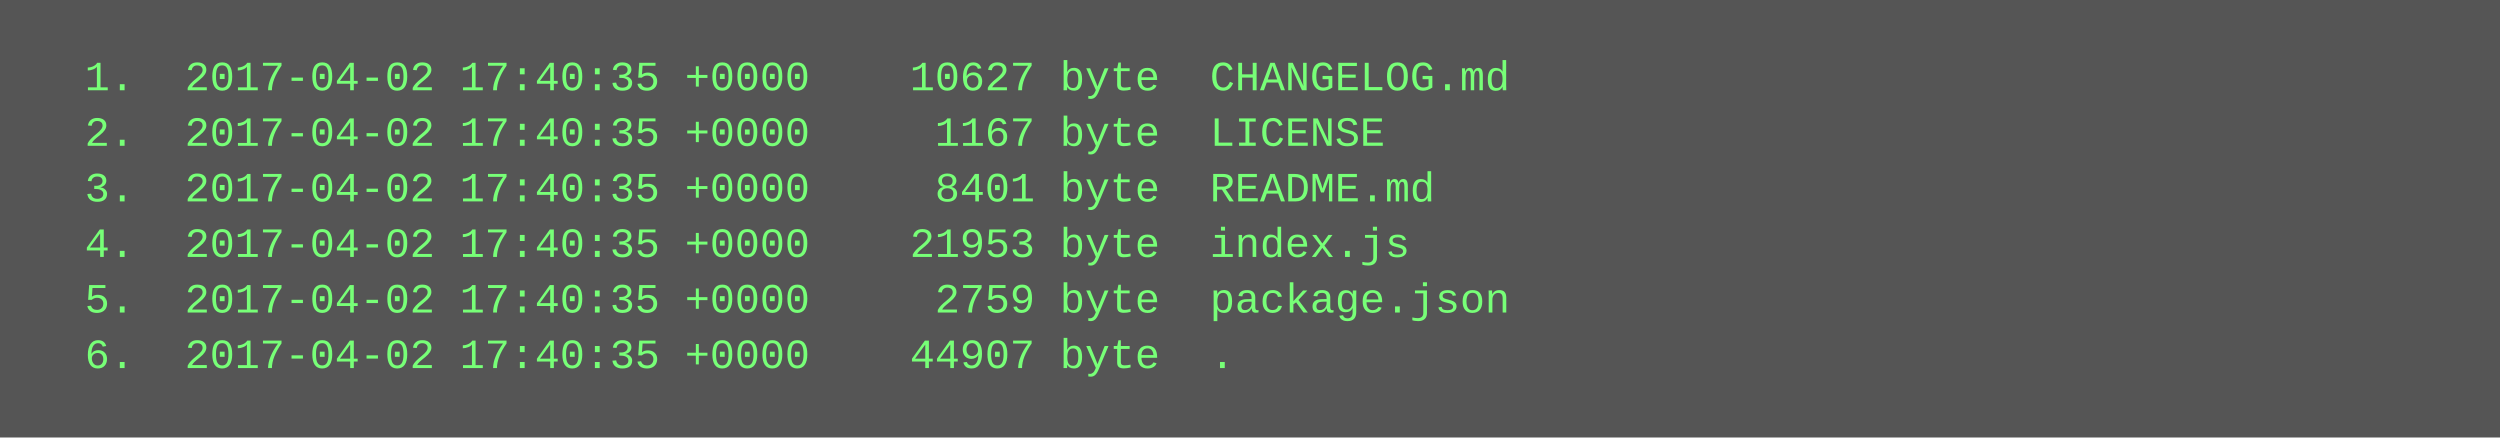
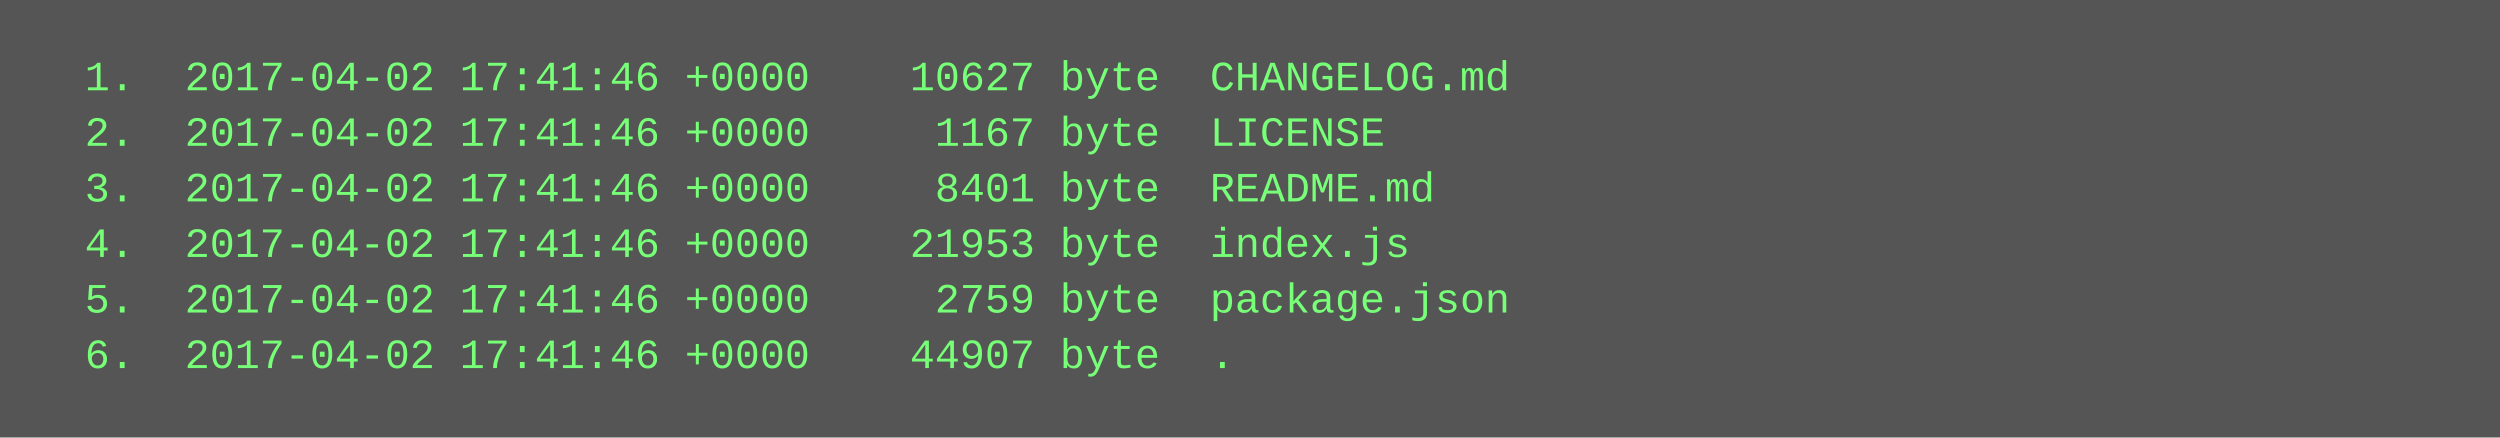
<svg xmlns="http://www.w3.org/2000/svg" height="126" width="720">
  <rect height="126" fill="#555" width="720" />
  <text fill="#7f7" font-family="Courier New" font-size="12" xml:space="preserve">
-     <tspan x="10" y="26">  1.  2017-04-02 17:40:35 +0000    10627 byte  CHANGELOG.md</tspan>
-     <tspan x="10" y="42">  2.  2017-04-02 17:40:35 +0000     1167 byte  LICENSE</tspan>
-     <tspan x="10" y="58">  3.  2017-04-02 17:40:35 +0000     8401 byte  README.md</tspan>
-     <tspan x="10" y="74">  4.  2017-04-02 17:40:35 +0000    21953 byte  index.js</tspan>
-     <tspan x="10" y="90">  5.  2017-04-02 17:40:35 +0000     2759 byte  package.json</tspan>
-     <tspan x="10" y="106">  6.  2017-04-02 17:40:35 +0000    44907 byte  .</tspan>
+     <tspan x="10" y="26">  1.  2017-04-02 17:41:46 +0000    10627 byte  CHANGELOG.md</tspan>
+     <tspan x="10" y="42">  2.  2017-04-02 17:41:46 +0000     1167 byte  LICENSE</tspan>
+     <tspan x="10" y="58">  3.  2017-04-02 17:41:46 +0000     8401 byte  README.md</tspan>
+     <tspan x="10" y="74">  4.  2017-04-02 17:41:46 +0000    21953 byte  index.js</tspan>
+     <tspan x="10" y="90">  5.  2017-04-02 17:41:46 +0000     2759 byte  package.json</tspan>
+     <tspan x="10" y="106">  6.  2017-04-02 17:41:46 +0000    44907 byte  .</tspan>
  </text>
</svg>
